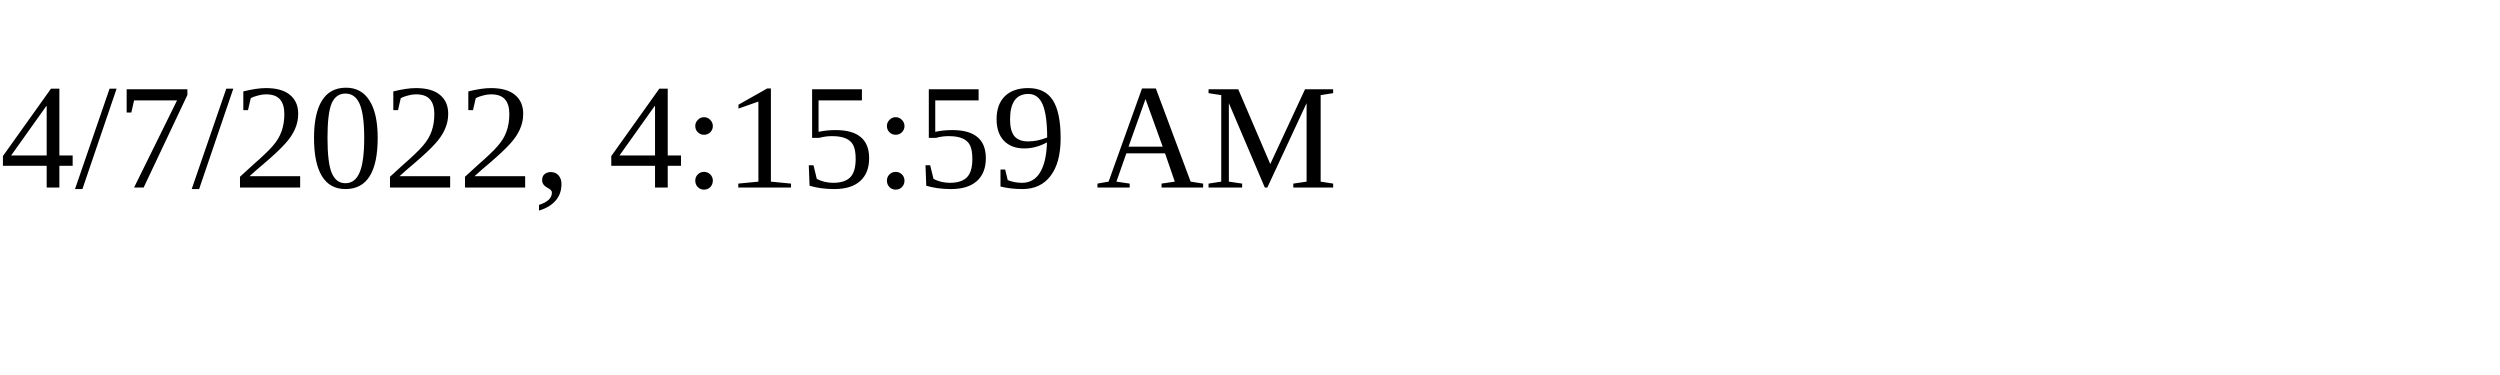
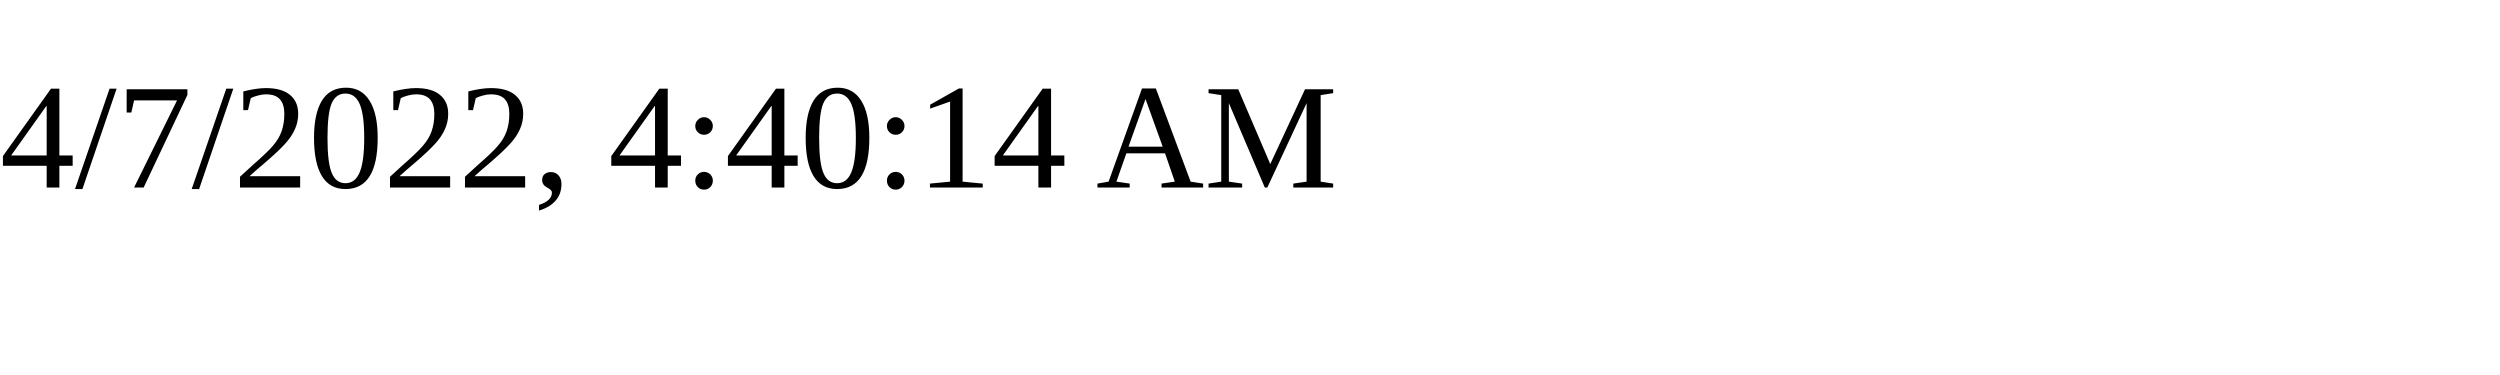
<svg xmlns="http://www.w3.org/2000/svg" height="30" width="200">
-   <text x="0" y="15">4/7/2022, 4:15:59 AM</text>
+   <text x="0" y="15">4/7/2022, 4:40:14 AM</text>
</svg>
